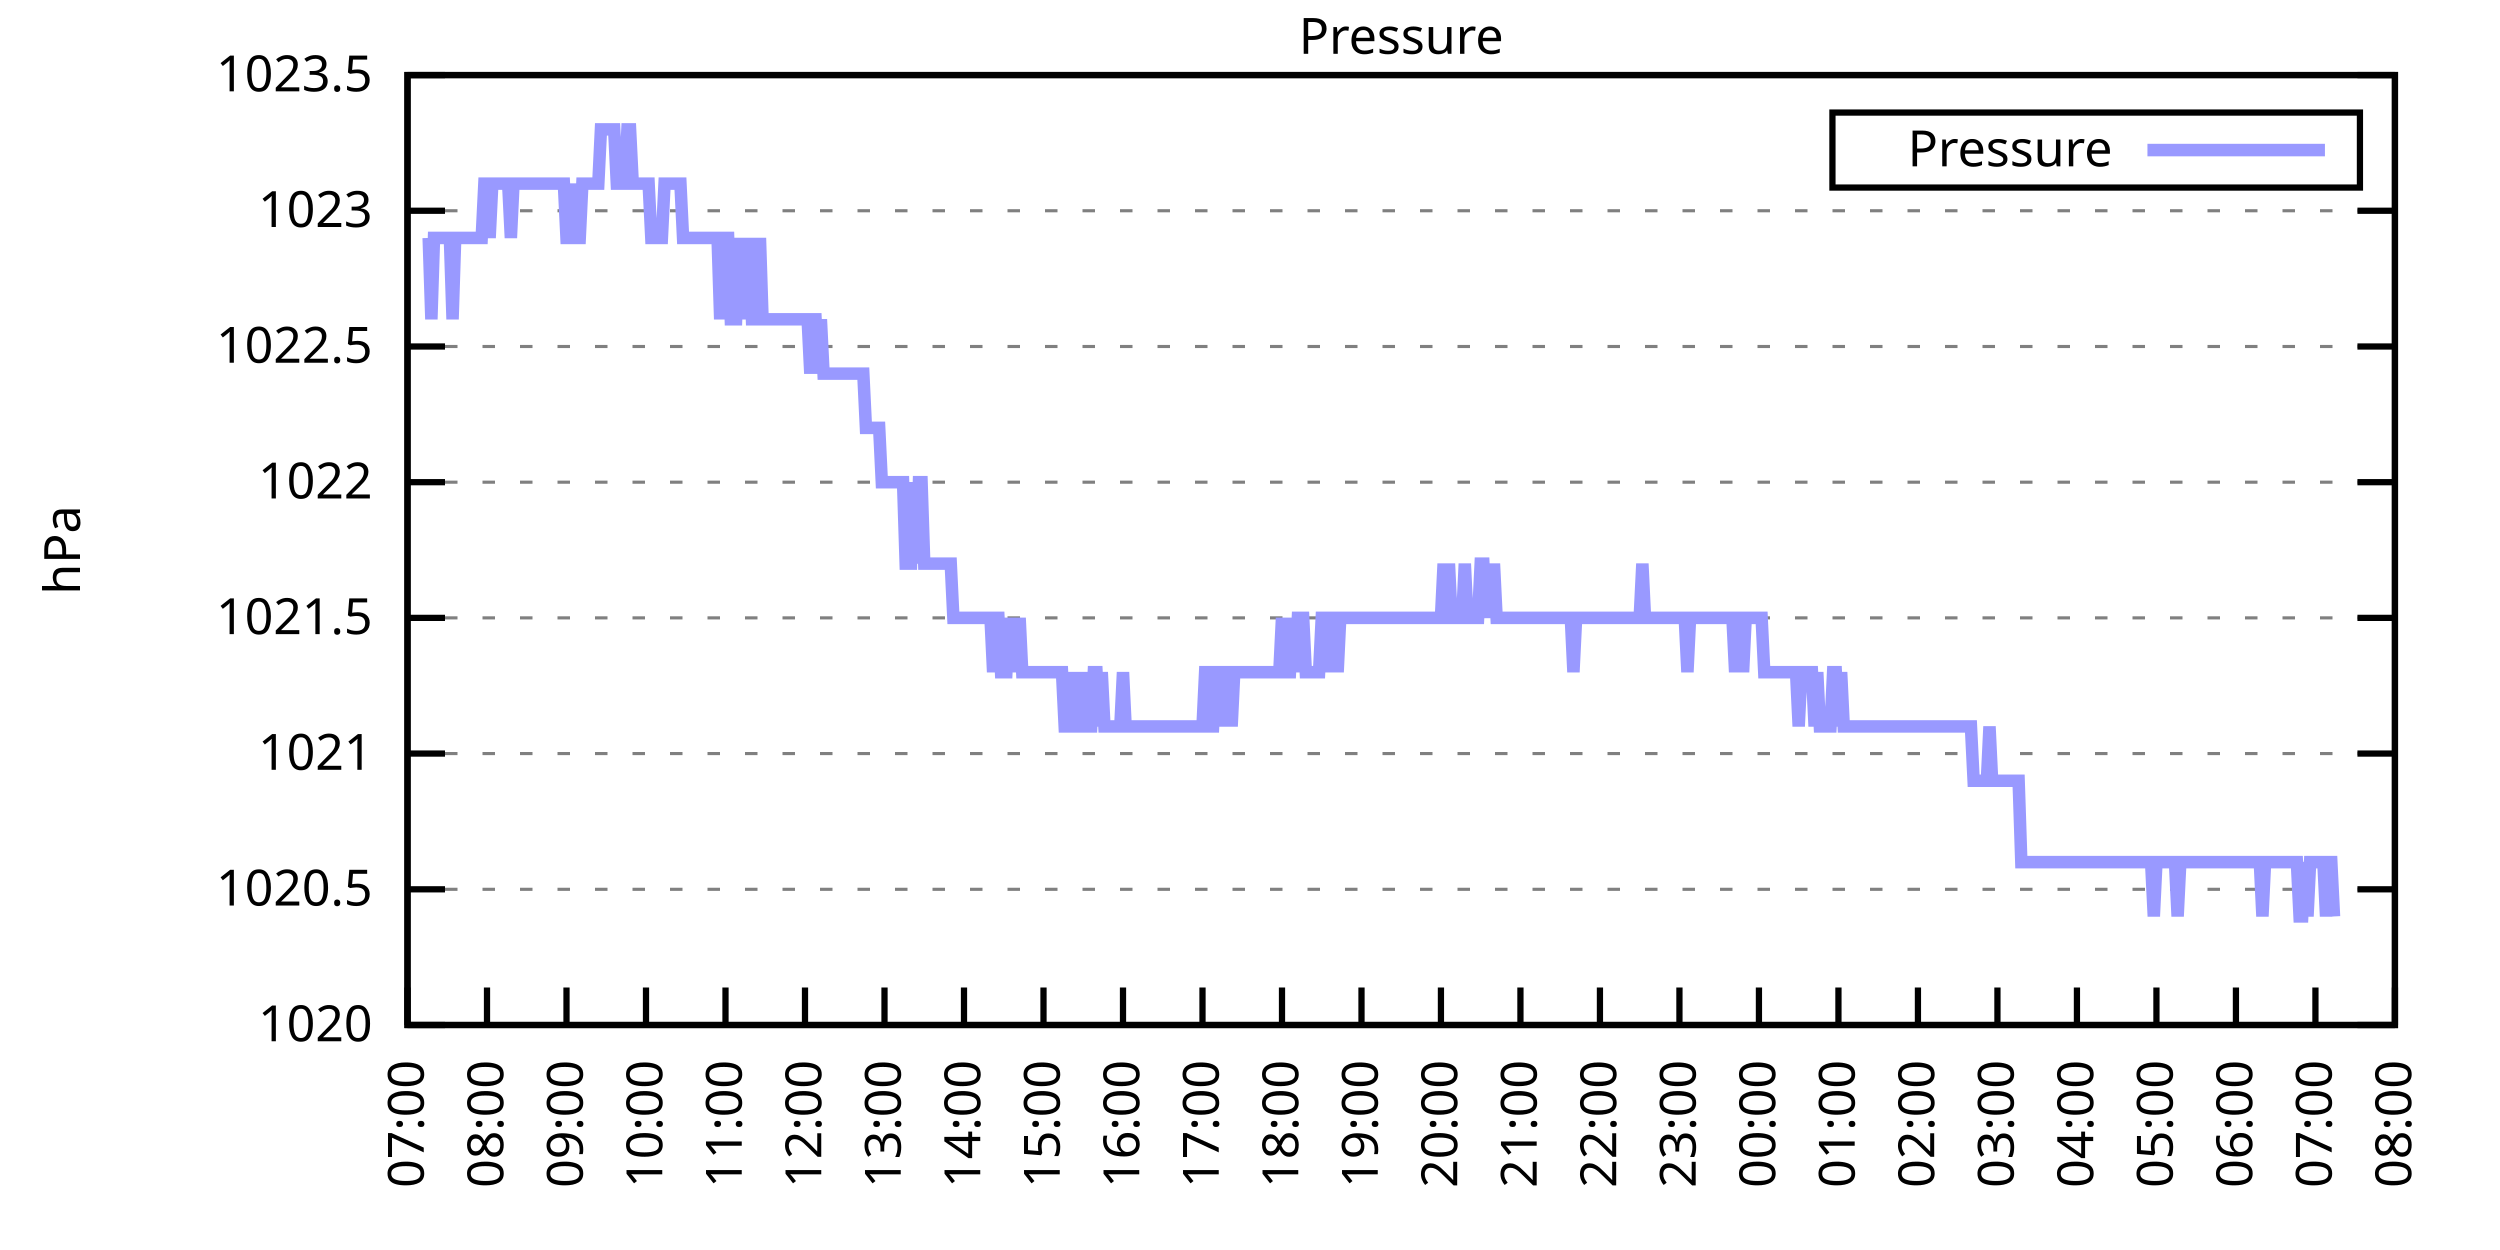
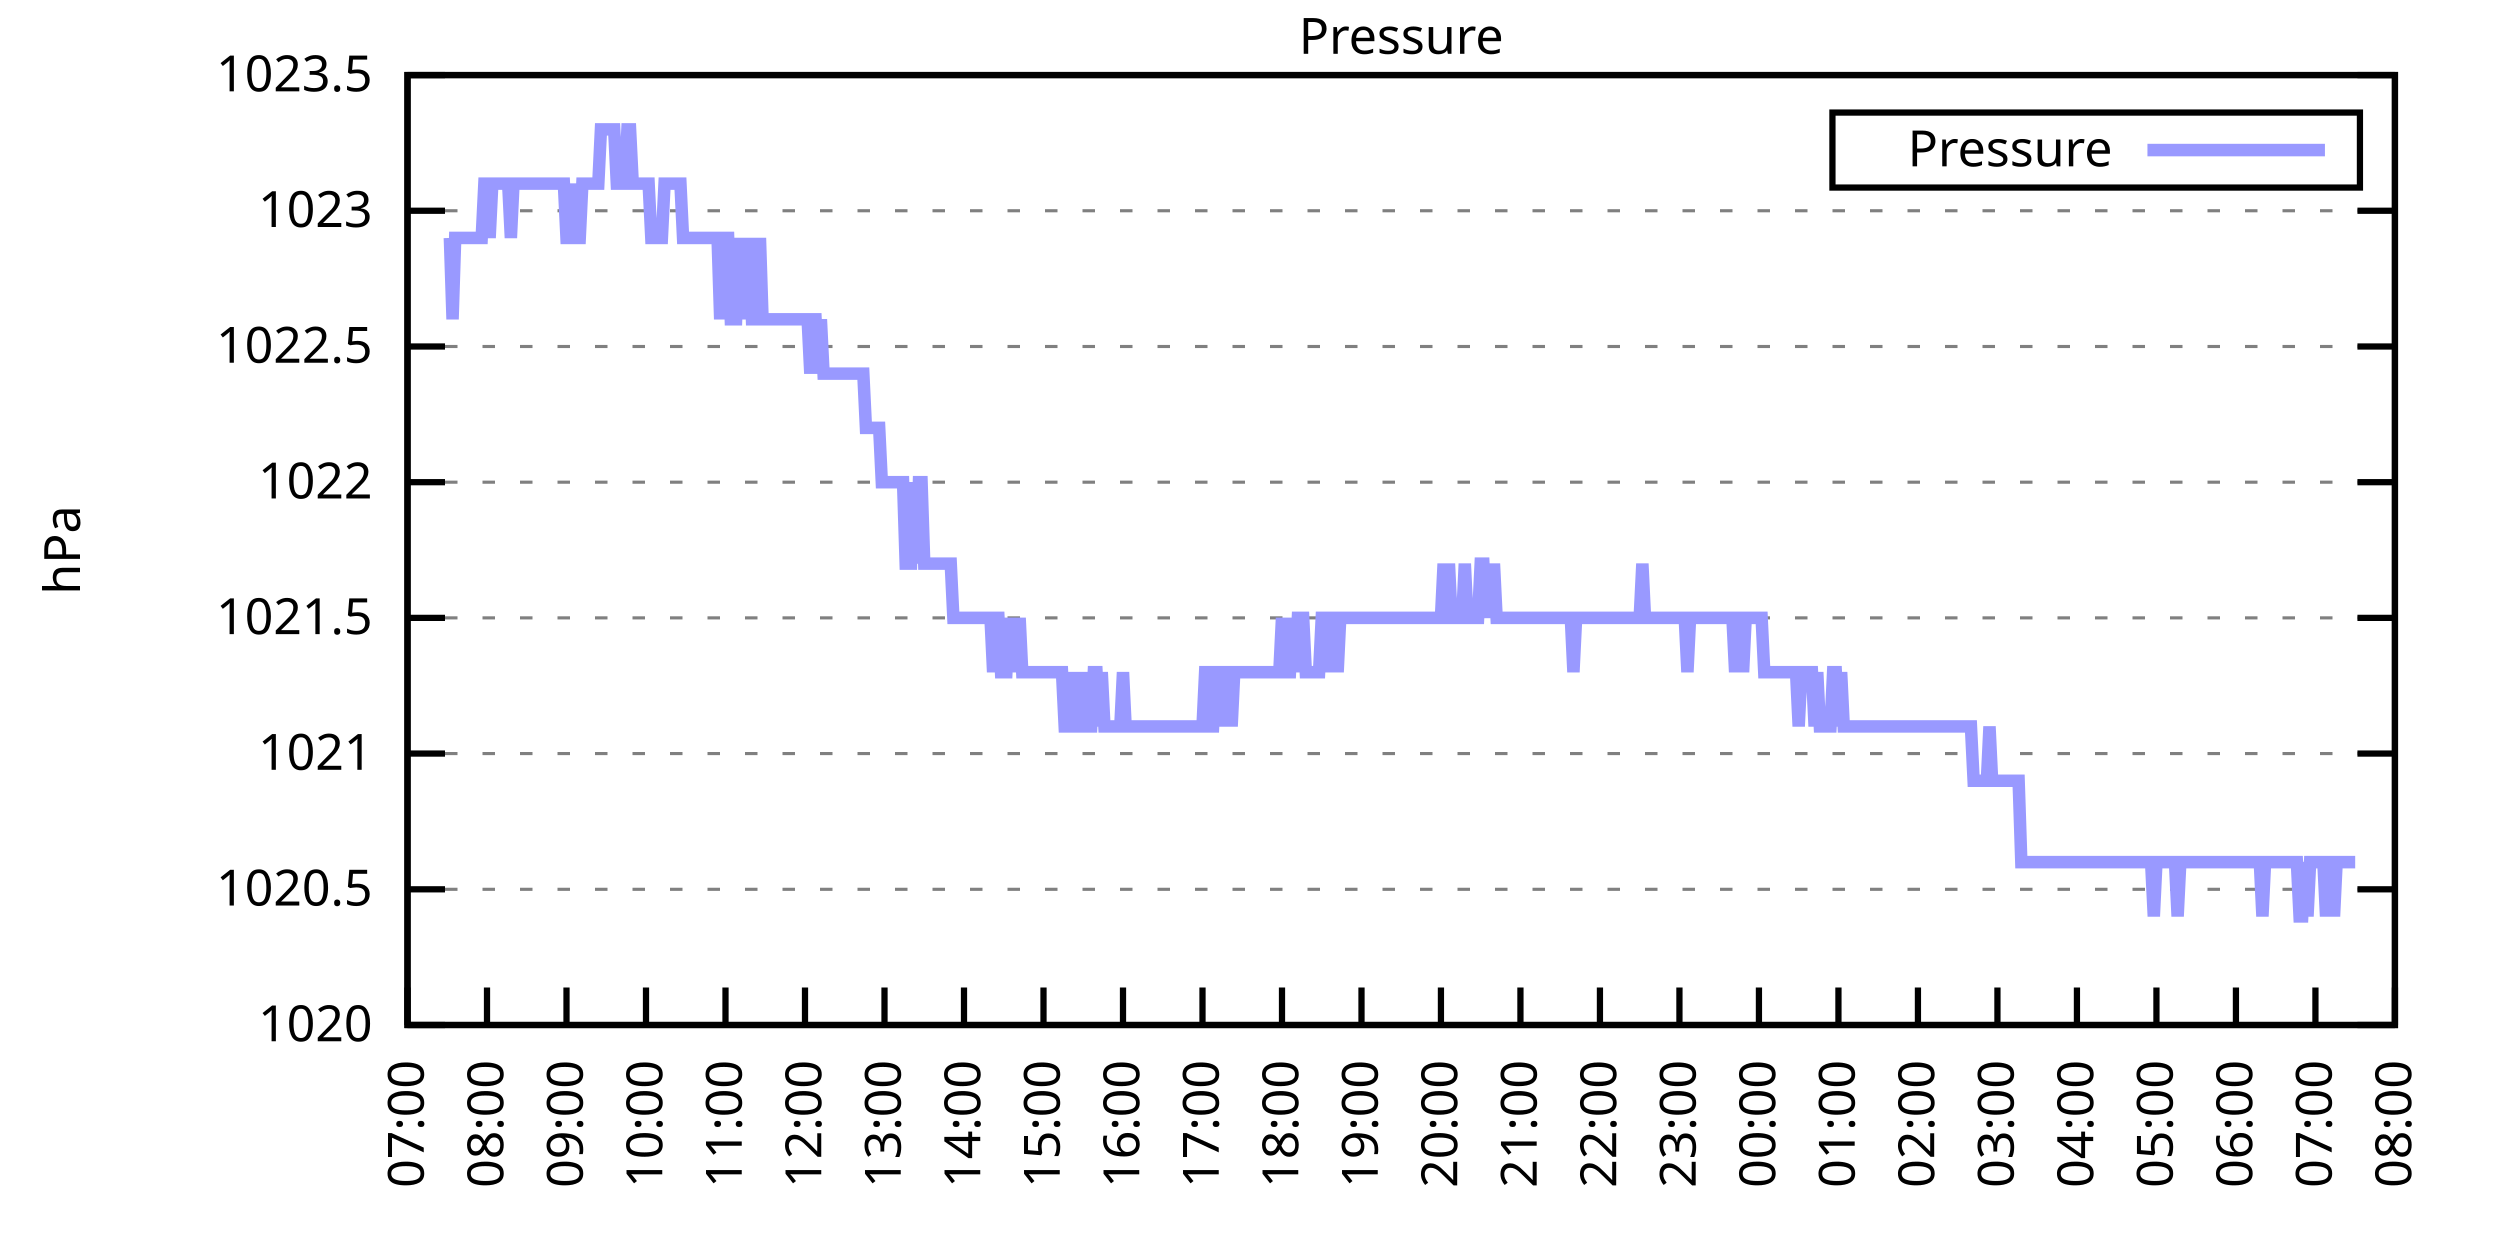
<svg xmlns="http://www.w3.org/2000/svg" xmlns:xlink="http://www.w3.org/1999/xlink" width="400" height="200" viewBox="0 0 400 200">
  <g id="gnuplot_canvas">
    <rect x="0" y="0" width="400" height="200" fill="none" />
    <defs>
      <circle id="gpDot" r="0.5" stroke-width="0.5" stroke="currentColor" />
      <path id="gpPt0" stroke-width="0.333" stroke="currentColor" d="M-1,0 h2 M0,-1 v2" />
      <path id="gpPt1" stroke-width="0.333" stroke="currentColor" d="M-1,-1 L1,1 M1,-1 L-1,1" />
      <path id="gpPt2" stroke-width="0.333" stroke="currentColor" d="M-1,0 L1,0 M0,-1 L0,1 M-1,-1 L1,1 M-1,1 L1,-1" />
      <rect id="gpPt3" stroke-width="0.333" stroke="currentColor" x="-1" y="-1" width="2" height="2" />
      <rect id="gpPt4" stroke-width="0.333" stroke="currentColor" fill="currentColor" x="-1" y="-1" width="2" height="2" />
      <circle id="gpPt5" stroke-width="0.333" stroke="currentColor" cx="0" cy="0" r="1" />
      <use xlink:href="#gpPt5" id="gpPt6" fill="currentColor" stroke="none" />
      <path id="gpPt7" stroke-width="0.333" stroke="currentColor" d="M0,-1.33 L-1.33,0.67 L1.33,0.67 z" />
      <use xlink:href="#gpPt7" id="gpPt8" fill="currentColor" stroke="none" />
      <use xlink:href="#gpPt7" id="gpPt9" stroke="currentColor" transform="rotate(180)" />
      <use xlink:href="#gpPt9" id="gpPt10" fill="currentColor" stroke="none" />
      <use xlink:href="#gpPt3" id="gpPt11" stroke="currentColor" transform="rotate(45)" />
      <use xlink:href="#gpPt11" id="gpPt12" fill="currentColor" stroke="none" />
      <path id="gpPt13" stroke-width="0.333" stroke="currentColor" d="M0,1.330 L1.265,0.411 L0.782,-1.067 L-0.782,-1.076 L-1.265,0.411 z" />
      <use xlink:href="#gpPt13" id="gpPt14" fill="currentColor" stroke="none" />
      <filter id="textbox" filterUnits="objectBoundingBox" x="0" y="0" height="1" width="1">
        <feFlood flood-color="white" flood-opacity="1" result="bgnd" />
        <feComposite in="SourceGraphic" in2="bgnd" operator="atop" />
      </filter>
      <filter id="greybox" filterUnits="objectBoundingBox" x="0" y="0" height="1" width="1">
        <feFlood flood-color="lightgrey" flood-opacity="1" result="grey" />
        <feComposite in="SourceGraphic" in2="grey" operator="atop" />
      </filter>
    </defs>
    <g fill="none" color="white" stroke="currentColor" stroke-width="1.00" stroke-linecap="butt" stroke-linejoin="miter">
</g>
    <g fill="none" color="black" stroke="currentColor" stroke-width="1.00" stroke-linecap="butt" stroke-linejoin="miter">
      <g stroke="none" shape-rendering="crispEdges">
        <polygon fill="rgb(255, 255, 255)" points="65.20,164.00 383.18,164.00 383.18,12.02 65.20,12.02 " />
      </g>
    </g>
    <g fill="none" color="black" stroke="currentColor" stroke-width="1.00" stroke-linecap="butt" stroke-linejoin="miter">
</g>
    <g fill="none" color="black" stroke="black" stroke-width="0.50" stroke-linecap="butt" stroke-linejoin="miter">
</g>
    <g fill="none" color="gray" stroke="currentColor" stroke-width="0.50" stroke-linecap="butt" stroke-linejoin="miter">
      <path stroke="gray" stroke-dasharray="2,4" class="gridline" d="M65.20,164.00 L383.19,164.00  " />
    </g>
    <g fill="none" color="gray" stroke="gray" stroke-width="1.00" stroke-linecap="butt" stroke-linejoin="miter">
</g>
    <g fill="none" color="black" stroke="currentColor" stroke-width="1.00" stroke-linecap="butt" stroke-linejoin="miter">
      <path stroke="black" d="M65.20,164.00 L71.20,164.00 M383.19,164.00 L377.19,164.00  " />
      <g transform="translate(59.60,166.60)" stroke="none" fill="black" font-family="Sans" font-size="8.00" text-anchor="end">
        <text>
          <tspan font-family="Sans"> 1020</tspan>
        </text>
      </g>
    </g>
    <g fill="none" color="black" stroke="currentColor" stroke-width="1.00" stroke-linecap="butt" stroke-linejoin="miter">
</g>
    <g fill="none" color="black" stroke="black" stroke-width="0.50" stroke-linecap="butt" stroke-linejoin="miter">
</g>
    <g fill="none" color="gray" stroke="currentColor" stroke-width="0.50" stroke-linecap="butt" stroke-linejoin="miter">
      <path stroke="gray" stroke-dasharray="2,4" class="gridline" d="M65.20,142.29 L383.19,142.29  " />
    </g>
    <g fill="none" color="gray" stroke="gray" stroke-width="1.00" stroke-linecap="butt" stroke-linejoin="miter">
</g>
    <g fill="none" color="black" stroke="currentColor" stroke-width="1.00" stroke-linecap="butt" stroke-linejoin="miter">
      <path stroke="black" d="M65.20,142.29 L71.20,142.29 M383.19,142.29 L377.19,142.29  " />
      <g transform="translate(59.60,144.89)" stroke="none" fill="black" font-family="Sans" font-size="8.00" text-anchor="end">
        <text>
          <tspan font-family="Sans"> 1020.5</tspan>
        </text>
      </g>
    </g>
    <g fill="none" color="black" stroke="currentColor" stroke-width="1.00" stroke-linecap="butt" stroke-linejoin="miter">
</g>
    <g fill="none" color="black" stroke="black" stroke-width="0.50" stroke-linecap="butt" stroke-linejoin="miter">
</g>
    <g fill="none" color="gray" stroke="currentColor" stroke-width="0.50" stroke-linecap="butt" stroke-linejoin="miter">
      <path stroke="gray" stroke-dasharray="2,4" class="gridline" d="M65.20,120.57 L383.19,120.57  " />
    </g>
    <g fill="none" color="gray" stroke="gray" stroke-width="1.00" stroke-linecap="butt" stroke-linejoin="miter">
</g>
    <g fill="none" color="black" stroke="currentColor" stroke-width="1.00" stroke-linecap="butt" stroke-linejoin="miter">
      <path stroke="black" d="M65.20,120.57 L71.20,120.57 M383.19,120.57 L377.19,120.57  " />
      <g transform="translate(59.60,123.17)" stroke="none" fill="black" font-family="Sans" font-size="8.00" text-anchor="end">
        <text>
          <tspan font-family="Sans"> 1021</tspan>
        </text>
      </g>
    </g>
    <g fill="none" color="black" stroke="currentColor" stroke-width="1.00" stroke-linecap="butt" stroke-linejoin="miter">
</g>
    <g fill="none" color="black" stroke="black" stroke-width="0.50" stroke-linecap="butt" stroke-linejoin="miter">
</g>
    <g fill="none" color="gray" stroke="currentColor" stroke-width="0.50" stroke-linecap="butt" stroke-linejoin="miter">
      <path stroke="gray" stroke-dasharray="2,4" class="gridline" d="M65.20,98.86 L383.19,98.86  " />
    </g>
    <g fill="none" color="gray" stroke="gray" stroke-width="1.00" stroke-linecap="butt" stroke-linejoin="miter">
</g>
    <g fill="none" color="black" stroke="currentColor" stroke-width="1.00" stroke-linecap="butt" stroke-linejoin="miter">
      <path stroke="black" d="M65.20,98.86 L71.20,98.86 M383.19,98.86 L377.19,98.86  " />
      <g transform="translate(59.60,101.46)" stroke="none" fill="black" font-family="Sans" font-size="8.00" text-anchor="end">
        <text>
          <tspan font-family="Sans"> 1021.5</tspan>
        </text>
      </g>
    </g>
    <g fill="none" color="black" stroke="currentColor" stroke-width="1.00" stroke-linecap="butt" stroke-linejoin="miter">
</g>
    <g fill="none" color="black" stroke="black" stroke-width="0.50" stroke-linecap="butt" stroke-linejoin="miter">
</g>
    <g fill="none" color="gray" stroke="currentColor" stroke-width="0.50" stroke-linecap="butt" stroke-linejoin="miter">
      <path stroke="gray" stroke-dasharray="2,4" class="gridline" d="M65.20,77.15 L383.19,77.15  " />
    </g>
    <g fill="none" color="gray" stroke="gray" stroke-width="1.00" stroke-linecap="butt" stroke-linejoin="miter">
</g>
    <g fill="none" color="black" stroke="currentColor" stroke-width="1.00" stroke-linecap="butt" stroke-linejoin="miter">
      <path stroke="black" d="M65.20,77.15 L71.20,77.15 M383.19,77.15 L377.19,77.15  " />
      <g transform="translate(59.60,79.75)" stroke="none" fill="black" font-family="Sans" font-size="8.00" text-anchor="end">
        <text>
          <tspan font-family="Sans"> 1022</tspan>
        </text>
      </g>
    </g>
    <g fill="none" color="black" stroke="currentColor" stroke-width="1.00" stroke-linecap="butt" stroke-linejoin="miter">
</g>
    <g fill="none" color="black" stroke="black" stroke-width="0.50" stroke-linecap="butt" stroke-linejoin="miter">
</g>
    <g fill="none" color="gray" stroke="currentColor" stroke-width="0.50" stroke-linecap="butt" stroke-linejoin="miter">
      <path stroke="gray" stroke-dasharray="2,4" class="gridline" d="M65.20,55.44 L383.19,55.44  " />
    </g>
    <g fill="none" color="gray" stroke="gray" stroke-width="1.00" stroke-linecap="butt" stroke-linejoin="miter">
</g>
    <g fill="none" color="black" stroke="currentColor" stroke-width="1.00" stroke-linecap="butt" stroke-linejoin="miter">
      <path stroke="black" d="M65.20,55.44 L71.20,55.44 M383.19,55.44 L377.19,55.44  " />
      <g transform="translate(59.60,58.04)" stroke="none" fill="black" font-family="Sans" font-size="8.00" text-anchor="end">
        <text>
          <tspan font-family="Sans"> 1022.5</tspan>
        </text>
      </g>
    </g>
    <g fill="none" color="black" stroke="currentColor" stroke-width="1.00" stroke-linecap="butt" stroke-linejoin="miter">
</g>
    <g fill="none" color="black" stroke="black" stroke-width="0.50" stroke-linecap="butt" stroke-linejoin="miter">
</g>
    <g fill="none" color="gray" stroke="currentColor" stroke-width="0.50" stroke-linecap="butt" stroke-linejoin="miter">
      <path stroke="gray" stroke-dasharray="2,4" class="gridline" d="M65.20,33.72 L383.19,33.72  " />
    </g>
    <g fill="none" color="gray" stroke="gray" stroke-width="1.00" stroke-linecap="butt" stroke-linejoin="miter">
</g>
    <g fill="none" color="black" stroke="currentColor" stroke-width="1.00" stroke-linecap="butt" stroke-linejoin="miter">
      <path stroke="black" d="M65.20,33.72 L71.20,33.72 M383.19,33.72 L377.19,33.72  " />
      <g transform="translate(59.60,36.32)" stroke="none" fill="black" font-family="Sans" font-size="8.00" text-anchor="end">
        <text>
          <tspan font-family="Sans"> 1023</tspan>
        </text>
      </g>
    </g>
    <g fill="none" color="black" stroke="currentColor" stroke-width="1.00" stroke-linecap="butt" stroke-linejoin="miter">
</g>
    <g fill="none" color="black" stroke="black" stroke-width="0.50" stroke-linecap="butt" stroke-linejoin="miter">
</g>
    <g fill="none" color="gray" stroke="currentColor" stroke-width="0.50" stroke-linecap="butt" stroke-linejoin="miter">
      <path stroke="gray" stroke-dasharray="2,4" class="gridline" d="M65.20,12.01 L383.19,12.01  " />
    </g>
    <g fill="none" color="gray" stroke="gray" stroke-width="1.00" stroke-linecap="butt" stroke-linejoin="miter">
</g>
    <g fill="none" color="black" stroke="currentColor" stroke-width="1.00" stroke-linecap="butt" stroke-linejoin="miter">
      <path stroke="black" d="M65.20,12.01 L71.20,12.01 M383.19,12.01 L377.19,12.01  " />
      <g transform="translate(59.60,14.61)" stroke="none" fill="black" font-family="Sans" font-size="8.00" text-anchor="end">
        <text>
          <tspan font-family="Sans"> 1023.5</tspan>
        </text>
      </g>
    </g>
    <g fill="none" color="black" stroke="currentColor" stroke-width="1.00" stroke-linecap="butt" stroke-linejoin="miter">
      <path stroke="black" d="M65.20,164.00 L65.20,158.00  " />
      <g transform="translate(67.80,169.60) rotate(270.00)" stroke="none" fill="black" font-family="Sans" font-size="8.00" text-anchor="end">
        <text>
          <tspan font-family="Sans">07:00</tspan>
        </text>
      </g>
    </g>
    <g fill="none" color="black" stroke="currentColor" stroke-width="1.00" stroke-linecap="butt" stroke-linejoin="miter">
      <path stroke="black" d="M77.92,164.00 L77.92,158.00  " />
      <g transform="translate(80.52,169.60) rotate(270.00)" stroke="none" fill="black" font-family="Sans" font-size="8.00" text-anchor="end">
        <text>
          <tspan font-family="Sans">08:00</tspan>
        </text>
      </g>
    </g>
    <g fill="none" color="black" stroke="currentColor" stroke-width="1.00" stroke-linecap="butt" stroke-linejoin="miter">
      <path stroke="black" d="M90.64,164.00 L90.64,158.00  " />
      <g transform="translate(93.24,169.60) rotate(270.00)" stroke="none" fill="black" font-family="Sans" font-size="8.00" text-anchor="end">
        <text>
          <tspan font-family="Sans">09:00</tspan>
        </text>
      </g>
    </g>
    <g fill="none" color="black" stroke="currentColor" stroke-width="1.00" stroke-linecap="butt" stroke-linejoin="miter">
      <path stroke="black" d="M103.36,164.00 L103.36,158.00  " />
      <g transform="translate(105.96,169.60) rotate(270.00)" stroke="none" fill="black" font-family="Sans" font-size="8.00" text-anchor="end">
        <text>
          <tspan font-family="Sans">10:00</tspan>
        </text>
      </g>
    </g>
    <g fill="none" color="black" stroke="currentColor" stroke-width="1.00" stroke-linecap="butt" stroke-linejoin="miter">
      <path stroke="black" d="M116.08,164.00 L116.08,158.00  " />
      <g transform="translate(118.68,169.60) rotate(270.00)" stroke="none" fill="black" font-family="Sans" font-size="8.00" text-anchor="end">
        <text>
          <tspan font-family="Sans">11:00</tspan>
        </text>
      </g>
    </g>
    <g fill="none" color="black" stroke="currentColor" stroke-width="1.00" stroke-linecap="butt" stroke-linejoin="miter">
      <path stroke="black" d="M128.80,164.00 L128.80,158.00  " />
      <g transform="translate(131.40,169.60) rotate(270.00)" stroke="none" fill="black" font-family="Sans" font-size="8.00" text-anchor="end">
        <text>
          <tspan font-family="Sans">12:00</tspan>
        </text>
      </g>
    </g>
    <g fill="none" color="black" stroke="currentColor" stroke-width="1.00" stroke-linecap="butt" stroke-linejoin="miter">
      <path stroke="black" d="M141.52,164.00 L141.52,158.00  " />
      <g transform="translate(144.12,169.60) rotate(270.00)" stroke="none" fill="black" font-family="Sans" font-size="8.00" text-anchor="end">
        <text>
          <tspan font-family="Sans">13:00</tspan>
        </text>
      </g>
    </g>
    <g fill="none" color="black" stroke="currentColor" stroke-width="1.00" stroke-linecap="butt" stroke-linejoin="miter">
      <path stroke="black" d="M154.24,164.00 L154.24,158.00  " />
      <g transform="translate(156.84,169.60) rotate(270.00)" stroke="none" fill="black" font-family="Sans" font-size="8.00" text-anchor="end">
        <text>
          <tspan font-family="Sans">14:00</tspan>
        </text>
      </g>
    </g>
    <g fill="none" color="black" stroke="currentColor" stroke-width="1.00" stroke-linecap="butt" stroke-linejoin="miter">
      <path stroke="black" d="M166.96,164.00 L166.96,158.00  " />
      <g transform="translate(169.56,169.60) rotate(270.00)" stroke="none" fill="black" font-family="Sans" font-size="8.00" text-anchor="end">
        <text>
          <tspan font-family="Sans">15:00</tspan>
        </text>
      </g>
    </g>
    <g fill="none" color="black" stroke="currentColor" stroke-width="1.00" stroke-linecap="butt" stroke-linejoin="miter">
      <path stroke="black" d="M179.68,164.00 L179.68,158.00  " />
      <g transform="translate(182.28,169.60) rotate(270.00)" stroke="none" fill="black" font-family="Sans" font-size="8.00" text-anchor="end">
        <text>
          <tspan font-family="Sans">16:00</tspan>
        </text>
      </g>
    </g>
    <g fill="none" color="black" stroke="currentColor" stroke-width="1.00" stroke-linecap="butt" stroke-linejoin="miter">
      <path stroke="black" d="M192.40,164.00 L192.40,158.00  " />
      <g transform="translate(195.00,169.60) rotate(270.00)" stroke="none" fill="black" font-family="Sans" font-size="8.00" text-anchor="end">
        <text>
          <tspan font-family="Sans">17:00</tspan>
        </text>
      </g>
    </g>
    <g fill="none" color="black" stroke="currentColor" stroke-width="1.00" stroke-linecap="butt" stroke-linejoin="miter">
      <path stroke="black" d="M205.12,164.00 L205.12,158.00  " />
      <g transform="translate(207.72,169.60) rotate(270.00)" stroke="none" fill="black" font-family="Sans" font-size="8.00" text-anchor="end">
        <text>
          <tspan font-family="Sans">18:00</tspan>
        </text>
      </g>
    </g>
    <g fill="none" color="black" stroke="currentColor" stroke-width="1.00" stroke-linecap="butt" stroke-linejoin="miter">
      <path stroke="black" d="M217.84,164.00 L217.84,158.00  " />
      <g transform="translate(220.44,169.60) rotate(270.00)" stroke="none" fill="black" font-family="Sans" font-size="8.00" text-anchor="end">
        <text>
          <tspan font-family="Sans">19:00</tspan>
        </text>
      </g>
    </g>
    <g fill="none" color="black" stroke="currentColor" stroke-width="1.00" stroke-linecap="butt" stroke-linejoin="miter">
      <path stroke="black" d="M230.55,164.00 L230.55,158.00  " />
      <g transform="translate(233.15,169.60) rotate(270.00)" stroke="none" fill="black" font-family="Sans" font-size="8.00" text-anchor="end">
        <text>
          <tspan font-family="Sans">20:00</tspan>
        </text>
      </g>
    </g>
    <g fill="none" color="black" stroke="currentColor" stroke-width="1.00" stroke-linecap="butt" stroke-linejoin="miter">
      <path stroke="black" d="M243.27,164.00 L243.27,158.00  " />
      <g transform="translate(245.87,169.60) rotate(270.00)" stroke="none" fill="black" font-family="Sans" font-size="8.00" text-anchor="end">
        <text>
          <tspan font-family="Sans">21:00</tspan>
        </text>
      </g>
    </g>
    <g fill="none" color="black" stroke="currentColor" stroke-width="1.00" stroke-linecap="butt" stroke-linejoin="miter">
      <path stroke="black" d="M255.99,164.00 L255.99,158.00  " />
      <g transform="translate(258.59,169.60) rotate(270.00)" stroke="none" fill="black" font-family="Sans" font-size="8.00" text-anchor="end">
        <text>
          <tspan font-family="Sans">22:00</tspan>
        </text>
      </g>
    </g>
    <g fill="none" color="black" stroke="currentColor" stroke-width="1.00" stroke-linecap="butt" stroke-linejoin="miter">
      <path stroke="black" d="M268.71,164.00 L268.71,158.00  " />
      <g transform="translate(271.31,169.60) rotate(270.00)" stroke="none" fill="black" font-family="Sans" font-size="8.00" text-anchor="end">
        <text>
          <tspan font-family="Sans">23:00</tspan>
        </text>
      </g>
    </g>
    <g fill="none" color="black" stroke="currentColor" stroke-width="1.00" stroke-linecap="butt" stroke-linejoin="miter">
      <path stroke="black" d="M281.43,164.00 L281.43,158.00  " />
      <g transform="translate(284.03,169.60) rotate(270.00)" stroke="none" fill="black" font-family="Sans" font-size="8.00" text-anchor="end">
        <text>
          <tspan font-family="Sans">00:00</tspan>
        </text>
      </g>
    </g>
    <g fill="none" color="black" stroke="currentColor" stroke-width="1.00" stroke-linecap="butt" stroke-linejoin="miter">
      <path stroke="black" d="M294.15,164.00 L294.15,158.00  " />
      <g transform="translate(296.75,169.60) rotate(270.00)" stroke="none" fill="black" font-family="Sans" font-size="8.00" text-anchor="end">
        <text>
          <tspan font-family="Sans">01:00</tspan>
        </text>
      </g>
    </g>
    <g fill="none" color="black" stroke="currentColor" stroke-width="1.00" stroke-linecap="butt" stroke-linejoin="miter">
      <path stroke="black" d="M306.87,164.00 L306.87,158.00  " />
      <g transform="translate(309.47,169.60) rotate(270.00)" stroke="none" fill="black" font-family="Sans" font-size="8.00" text-anchor="end">
        <text>
          <tspan font-family="Sans">02:00</tspan>
        </text>
      </g>
    </g>
    <g fill="none" color="black" stroke="currentColor" stroke-width="1.00" stroke-linecap="butt" stroke-linejoin="miter">
      <path stroke="black" d="M319.59,164.00 L319.59,158.00  " />
      <g transform="translate(322.19,169.60) rotate(270.00)" stroke="none" fill="black" font-family="Sans" font-size="8.00" text-anchor="end">
        <text>
          <tspan font-family="Sans">03:00</tspan>
        </text>
      </g>
    </g>
    <g fill="none" color="black" stroke="currentColor" stroke-width="1.00" stroke-linecap="butt" stroke-linejoin="miter">
      <path stroke="black" d="M332.31,164.00 L332.31,158.00  " />
      <g transform="translate(334.91,169.60) rotate(270.00)" stroke="none" fill="black" font-family="Sans" font-size="8.00" text-anchor="end">
        <text>
          <tspan font-family="Sans">04:00</tspan>
        </text>
      </g>
    </g>
    <g fill="none" color="black" stroke="currentColor" stroke-width="1.00" stroke-linecap="butt" stroke-linejoin="miter">
      <path stroke="black" d="M345.03,164.00 L345.03,158.00  " />
      <g transform="translate(347.63,169.60) rotate(270.00)" stroke="none" fill="black" font-family="Sans" font-size="8.00" text-anchor="end">
        <text>
          <tspan font-family="Sans">05:00</tspan>
        </text>
      </g>
    </g>
    <g fill="none" color="black" stroke="currentColor" stroke-width="1.00" stroke-linecap="butt" stroke-linejoin="miter">
      <path stroke="black" d="M357.75,164.00 L357.75,158.00  " />
      <g transform="translate(360.35,169.60) rotate(270.00)" stroke="none" fill="black" font-family="Sans" font-size="8.00" text-anchor="end">
        <text>
          <tspan font-family="Sans">06:00</tspan>
        </text>
      </g>
    </g>
    <g fill="none" color="black" stroke="currentColor" stroke-width="1.00" stroke-linecap="butt" stroke-linejoin="miter">
      <path stroke="black" d="M370.47,164.00 L370.47,158.00  " />
      <g transform="translate(373.07,169.60) rotate(270.00)" stroke="none" fill="black" font-family="Sans" font-size="8.00" text-anchor="end">
        <text>
          <tspan font-family="Sans">07:00</tspan>
        </text>
      </g>
    </g>
    <g fill="none" color="black" stroke="currentColor" stroke-width="1.00" stroke-linecap="butt" stroke-linejoin="miter">
      <path stroke="black" d="M383.19,164.00 L383.19,158.00  " />
      <g transform="translate(385.79,169.60) rotate(270.00)" stroke="none" fill="black" font-family="Sans" font-size="8.00" text-anchor="end">
        <text>
          <tspan font-family="Sans">08:00</tspan>
        </text>
      </g>
    </g>
    <g fill="none" color="black" stroke="currentColor" stroke-width="1.00" stroke-linecap="butt" stroke-linejoin="miter">
</g>
    <g fill="none" color="black" stroke="currentColor" stroke-width="1.00" stroke-linecap="butt" stroke-linejoin="miter">
      <path stroke="black" d="M65.20,12.01 L65.20,164.00 L383.19,164.00 L383.19,12.01 L65.20,12.01 Z  " />
    </g>
    <g fill="none" color="black" stroke="currentColor" stroke-width="1.00" stroke-linecap="butt" stroke-linejoin="miter">
</g>
    <g fill="none" color="black" stroke="currentColor" stroke-width="1.00" stroke-linecap="butt" stroke-linejoin="miter">
      <path stroke="black" d="M293.19,30.01 L293.19,18.01 L377.59,18.01 L377.59,30.01 L293.19,30.01 Z  " />
    </g>
    <g id="Pressure_plot_1">
      <g fill="none" color="white" stroke="black" stroke-width="2.00" stroke-linecap="butt" stroke-linejoin="miter">
</g>
      <g fill="none" color="black" stroke="currentColor" stroke-width="2.00" stroke-linecap="butt" stroke-linejoin="miter">
        <g transform="translate(337.99,26.61)" stroke="none" fill="black" font-family="Sans" font-size="8.00" text-anchor="end">
          <text>
            <tspan font-family="Sans">Pressure</tspan>
          </text>
        </g>
      </g>
      <g fill="none" color="black" stroke="currentColor" stroke-width="2.00" stroke-linecap="butt" stroke-linejoin="miter">
-         <path stroke="rgb(153, 153, 255)" d="M343.59,24.01 L371.99,24.01 M68.59,38.07 L69.02,51.09 L69.44,38.07 L69.86,38.07 L70.29,38.07 L70.71,38.07   L71.14,38.07 L71.56,38.07 L71.98,38.07 L72.41,51.09 L72.83,38.07 L73.26,38.07 L73.68,38.07 L74.10,38.07   L74.53,38.07 L74.95,38.07 L75.38,38.07 L75.80,38.07 L76.22,38.07 L76.65,38.07 L77.07,38.07 L77.50,29.38   L77.92,29.38 L78.34,38.07 L78.77,29.38 L79.19,29.38 L79.62,29.38 L80.04,29.38 L80.46,29.38 L80.89,29.38   L81.31,29.38 L81.74,38.07 L82.16,29.38 L82.58,29.38 L83.01,29.38 L83.43,29.38 L83.86,29.38 L84.28,29.38   L84.70,29.38 L85.13,29.38 L85.55,29.38 L85.98,29.38 L86.40,29.38 L86.82,29.38 L87.25,29.38 L87.67,29.38   L88.10,29.38 L88.52,29.38 L88.94,29.38 L89.37,29.38 L89.79,29.38 L90.22,29.38 L90.64,38.07 L91.06,38.07   L91.49,29.38 L91.91,38.07 L92.34,38.07 L92.76,38.07 L93.18,29.38 L93.61,29.38 L94.03,29.38 L94.46,29.38   L94.88,29.38 L95.30,29.38 L95.73,29.38 L96.15,20.70 L96.58,20.70 L97.00,20.70 L97.42,20.70 L97.85,20.70   L98.27,20.70 L98.69,29.38 L99.12,29.38 L99.54,29.38 L99.97,29.38 L100.39,20.70 L100.81,20.70 L101.24,29.38   L101.66,29.38 L102.09,29.38 L102.51,29.38 L102.93,29.38 L103.36,29.38 L103.78,29.38 L104.21,38.07 L104.63,38.07   L105.05,38.07 L105.48,38.07 L105.90,38.07 L106.33,29.38 L106.75,29.38 L107.17,29.38 L107.60,29.38 L108.02,29.38   L108.45,29.38 L108.87,29.38 L109.29,38.07 L109.72,38.07 L110.14,38.07 L110.57,38.07 L110.99,38.07 L111.41,38.07   L111.84,38.07 L112.26,38.07 L112.69,38.07 L113.11,38.07 L113.53,38.07 L113.96,38.07 L114.38,38.07 L114.81,38.07   L115.23,51.09 L115.65,38.07 L116.08,38.07 L116.50,38.07 L116.93,51.09 L117.35,51.09 L117.77,51.09 L118.20,38.07   L118.62,51.09 L119.05,38.07 L119.47,51.09 L119.89,38.07 L120.32,51.09 L120.74,51.09 L121.17,51.09 L121.59,38.07   L122.01,51.09 L122.44,51.09 L122.86,51.09 L123.29,51.09 L123.71,51.09 L124.13,51.09 L124.56,51.09 L124.98,51.09   L125.41,51.09 L125.83,51.09 L126.25,51.09 L126.68,51.09 L127.10,51.09 L127.53,51.09 L127.95,51.09 L128.37,51.09   L128.80,51.09 L129.22,51.09 L129.65,59.78 L130.07,51.09 L130.49,51.09 L130.92,59.78 L131.34,51.09 L131.77,59.78   L132.19,59.78 L132.61,59.78 L133.04,59.78 L133.46,59.78 L133.89,59.78 L134.31,59.78 L134.73,59.78 L135.16,59.78   L135.58,59.78 L136.01,59.78 L136.43,59.78 L136.85,59.78 L137.28,59.78 L137.70,59.78 L138.13,59.78 L138.55,68.46   L138.97,68.46 L139.40,68.46 L139.82,68.46 L140.25,68.46 L140.67,68.46 L141.09,77.15 L141.52,77.15 L141.94,77.15   L142.37,77.15 L142.79,77.15 L143.21,77.15 L143.64,77.15 L144.06,77.15 L144.49,77.15 L144.91,90.18 L145.33,90.18   L145.76,90.18 L146.18,77.15 L146.61,90.18 L147.03,77.15 L147.45,77.15 L147.88,90.18 L148.30,90.18 L148.73,90.18   L149.15,90.18 L149.57,90.18 L150.00,90.18 L150.42,90.18 L150.85,90.18 L151.27,90.18 L151.69,90.18 L152.12,90.18   L152.54,98.86 L152.97,98.86 L153.39,98.86 L153.81,98.86 L154.24,98.86 L154.66,98.86 L155.09,98.86 L155.51,98.86   L155.93,98.86 L156.36,98.86 L156.78,98.86 L157.21,98.86 L157.63,98.86 L158.05,98.86 L158.48,98.86 L158.90,107.55   L159.33,98.86 L159.75,98.86 L160.17,107.55 L160.60,107.55 L161.02,107.55 L161.44,98.86 L161.87,107.55 L162.29,98.86   L162.72,107.55 L163.14,98.86 L163.56,107.55 L163.99,107.55 L164.41,107.55 L164.84,107.55 L165.26,107.55 L165.68,107.55   L166.11,107.55 L166.53,107.55 L166.96,107.55 L167.38,107.55 L167.80,107.55 L168.23,107.55 L168.65,107.55 L169.08,107.55   L169.50,107.55 L169.92,107.55 L170.35,116.23 L170.77,116.23 L171.20,116.23 L171.62,107.55 L172.04,116.23 L172.47,107.55   L172.89,116.23 L173.32,116.23 L173.74,107.55 L174.16,116.23 L174.59,116.23 L175.01,107.55 L175.44,107.55 L175.86,116.23   L176.28,107.55 L176.71,116.23 L177.13,116.23 L177.56,116.23 L177.98,116.23 L178.40,116.23 L178.83,116.23 L179.25,116.23   L179.68,107.55 L180.10,116.23 L180.52,116.23 L180.95,116.23 L181.37,116.23 L181.80,116.23 L182.22,116.23 L182.64,116.23   L183.07,116.23 L183.49,116.23 L183.92,116.23 L184.34,116.23 L184.76,116.23 L185.19,116.23 L185.61,116.23 L186.04,116.23   L186.46,116.23 L186.88,116.23 L187.31,116.23 L187.73,116.23 L188.16,116.23 L188.58,116.23 L189.00,116.23 L189.43,116.23   L189.85,116.23 L190.28,116.23 L190.70,116.23 L191.12,116.23 L191.55,116.23 L191.97,116.23 L192.40,116.23 L192.82,107.55   L193.24,107.55 L193.67,116.23 L194.09,116.23 L194.52,107.55 L194.94,107.55 L195.36,116.23 L195.79,107.55 L196.21,107.55   L196.64,107.55 L197.06,116.23 L197.48,107.55 L197.91,107.55 L198.33,107.55 L198.76,107.55 L199.18,107.55 L199.60,107.55   L200.03,107.55 L200.45,107.55 L200.88,107.55 L201.30,107.55 L201.72,107.55 L202.15,107.55 L202.57,107.55 L203.00,107.55   L203.42,107.55 L203.84,107.55 L204.27,107.55 L204.69,107.55 L205.12,98.86 L205.54,107.55 L205.96,107.55 L206.39,107.55   L206.81,98.86 L207.24,107.55 L207.66,98.86 L208.08,98.86 L208.51,98.86 L208.93,107.55 L209.36,107.55 L209.78,107.55   L210.20,107.55 L210.63,107.55 L211.05,107.55 L211.48,98.86 L211.90,98.86 L212.32,107.55 L212.75,98.86 L213.17,98.86   L213.60,98.86 L214.02,107.55 L214.44,98.86 L214.87,98.86 L215.29,98.86 L215.72,98.86 L216.14,98.86 L216.56,98.86   L216.99,98.86 L217.41,98.86 L217.84,98.86 L218.26,98.86 L218.68,98.86 L219.11,98.86 L219.53,98.86 L219.96,98.86   L220.38,98.86 L220.80,98.86 L221.23,98.86 L221.65,98.86 L222.08,98.86 L222.50,98.86 L222.92,98.86 L223.35,98.86   L223.77,98.86 L224.20,98.86 L224.62,98.86 L225.04,98.86 L225.47,98.86 L225.89,98.86 L226.31,98.86 L226.74,98.86   L227.16,98.86 L227.59,98.86 L228.01,98.86 L228.43,98.86 L228.86,98.86 L229.28,98.86 L229.71,98.86 L230.13,98.86   L230.55,98.86 L230.98,90.18 L231.40,98.86 L231.83,90.18 L232.25,98.86 L232.67,98.86 L233.10,98.86 L233.52,98.86   L233.95,98.86 L234.37,90.18 L234.79,98.86 L235.22,98.86 L235.64,98.86 L236.07,98.86 L236.49,98.86 L236.91,90.18   L237.34,90.18 L237.76,98.86 L238.19,90.18 L238.61,98.86 L239.03,90.18 L239.46,98.86 L239.88,98.86 L240.31,98.86   L240.73,98.86 L241.15,98.86 L241.58,98.86 L242.00,98.86 L242.43,98.86 L242.85,98.86 L243.27,98.86 L243.70,98.86   L244.12,98.86 L244.55,98.86 L244.97,98.86 L245.39,98.86 L245.82,98.86 L246.24,98.86 L246.67,98.86 L247.09,98.86   L247.51,98.86 L247.94,98.86 L248.36,98.86 L248.79,98.86 L249.21,98.86 L249.63,98.86 L250.06,98.86 L250.48,98.86   L250.91,98.86 L251.33,98.86 L251.75,107.55 L252.18,98.86 L252.60,98.86 L253.03,98.86 L253.45,98.86 L253.87,98.86   L254.30,98.86 L254.72,98.86 L255.15,98.86 L255.57,98.86 L255.99,98.86 L256.42,98.86 L256.84,98.86 L257.27,98.86   L257.69,98.86 L258.11,98.86 L258.54,98.86 L258.96,98.86 L259.39,98.86 L259.81,98.86 L260.23,98.86 L260.66,98.86   L261.08,98.86 L261.51,98.86 L261.93,98.86 L262.35,98.86 L262.78,90.18 L263.20,98.86 L263.63,98.86 L264.05,98.86   L264.47,98.86 L264.90,98.86 L265.32,98.86 L265.75,98.86 L266.17,98.86 L266.59,98.86 L267.02,98.86 L267.44,98.86   L267.87,98.86 L268.29,98.86 L268.71,98.86 L269.14,98.86 L269.56,98.86 L269.99,107.55 L270.41,98.86 L270.83,98.86   L271.26,98.86 L271.68,98.86 L272.11,98.86 L272.53,98.86 L272.95,98.86 L273.38,98.86 L273.80,98.86 L274.23,98.86   L274.65,98.86 L275.07,98.86 L275.50,98.86 L275.92,98.86 L276.35,98.86 L276.77,98.86 L277.19,98.86 L277.62,107.55   L278.04,98.86 L278.47,98.86 L278.89,107.55 L279.31,98.86 L279.74,98.86 L280.16,98.86 L280.59,98.86 L281.01,98.86   L281.43,98.86 L281.86,98.86 L282.28,107.55 L282.71,107.55 L283.13,107.55 L283.55,107.55 L283.98,107.55 L284.40,107.55   L284.83,107.55 L285.25,107.55 L285.67,107.55 L286.10,107.55 L286.52,107.55 L286.95,107.55 L287.37,107.55 L287.79,116.23   L288.22,107.55 L288.64,107.55 L289.06,107.55 L289.49,107.55 L289.91,107.55 L290.34,116.23 L290.76,107.55 L291.18,116.23   L291.61,116.23 L292.03,116.23 L292.46,116.23 L292.88,116.23 L293.30,107.55 L293.73,107.55 L294.15,116.23 L294.58,107.55   L295.00,116.23 L295.42,116.23 L295.85,116.23 L296.27,116.23 L296.70,116.23 L297.12,116.23 L297.54,116.23 L297.97,116.23   L298.39,116.23 L298.82,116.23 L299.24,116.23 L299.66,116.23 L300.09,116.23 L300.51,116.23 L300.94,116.23 L301.36,116.23   L301.78,116.23 L302.21,116.23 L302.63,116.23 L303.06,116.23 L303.48,116.23 L303.90,116.23 L304.33,116.23 L304.75,116.23   L305.18,116.23 L305.60,116.23 L306.02,116.23 L306.45,116.23 L306.87,116.23 L307.30,116.23 L307.72,116.23 L308.14,116.23   L308.57,116.23 L308.99,116.23 L309.42,116.23 L309.84,116.23 L310.26,116.23 L310.69,116.23 L311.11,116.23 L311.54,116.23   L311.96,116.23 L312.38,116.23 L312.81,116.23 L313.23,116.23 L313.66,116.23 L314.08,116.23 L314.50,116.23 L314.93,116.23   L315.35,116.23 L315.78,124.92 L316.20,124.92 L316.62,124.92 L317.05,124.92 L317.47,124.92 L317.90,124.92 L318.32,116.23   L318.74,124.92 L319.17,124.92 L319.59,124.92 L320.02,124.92 L320.44,124.92 L320.86,124.92 L321.29,124.92 L321.71,124.92   L322.14,124.92 L322.56,124.92 L322.98,124.92 L323.41,137.94 L323.83,137.94 L324.26,137.94 L324.68,137.94 L325.10,137.94   L325.53,137.94 L325.95,137.94 L326.38,137.94 L326.80,137.94 L327.22,137.94 L327.65,137.94 L328.07,137.94 L328.50,137.94   L328.92,137.94 L329.34,137.94 L329.77,137.94 L330.19,137.94 L330.62,137.94 L331.04,137.94 L331.46,137.94 L331.89,137.94   L332.31,137.94 L332.74,137.94 L333.16,137.94 L333.58,137.94 L334.01,137.94 L334.43,137.94 L334.86,137.94 L335.28,137.94   L335.70,137.94 L336.13,137.94 L336.55,137.94 L336.98,137.94 L337.40,137.94 L337.82,137.94 L338.25,137.94 L338.67,137.94   L339.10,137.94 L339.52,137.94 L339.94,137.94 L340.37,137.94 L340.79,137.94 L341.22,137.94 L341.64,137.94 L342.06,137.94   L342.49,137.94 L342.91,137.94 L343.34,137.94 L343.76,137.94 L344.18,137.94 L344.61,146.63 L345.03,137.94 L345.46,137.94   L345.88,137.94 L346.30,137.94 L346.73,137.94 L347.15,137.94 L347.58,137.94 L348.00,137.94 L348.42,146.63 L348.85,137.94   L349.27,137.94 L349.70,137.94 L350.12,137.94 L350.54,137.94 L350.97,137.94 L351.39,137.94 L351.81,137.94 L352.24,137.94   L352.66,137.94 L353.09,137.94 L353.51,137.94 L353.93,137.94 L354.36,137.94 L354.78,137.94 L355.21,137.94 L355.63,137.94   L356.05,137.94 L356.48,137.94 L356.90,137.94 L357.33,137.94 L357.75,137.94 L358.17,137.94 L358.60,137.94 L359.02,137.94   L359.45,137.94 L359.87,137.94 L360.29,137.94 L360.72,137.94 L361.14,137.94 L361.57,137.94 L361.99,146.63 L362.41,137.94   L362.84,137.94 L363.26,137.94 L363.69,137.94 L364.11,137.94 L364.53,137.94 L364.96,137.94 L365.38,137.94 L365.81,137.94   L366.23,137.94 L366.65,137.94 L367.08,137.94 L367.50,137.94 L367.93,146.63 L368.35,146.63 L368.77,137.94 L369.20,146.63   L369.62,137.94 L370.05,137.94 L370.47,137.94 L370.89,137.94 L371.32,137.94 L371.74,137.94 L372.17,146.63 L372.59,137.94   L373.01,137.94 L373.44,146.63  " />
+         <path stroke="rgb(153, 153, 255)" d="M343.59,24.01 L371.99,24.01 M71.98,38.07 L72.41,51.09 L72.83,38.07 L73.26,38.07 L73.68,38.07 L74.10,38.07   L74.53,38.07 L74.95,38.07 L75.38,38.07 L75.80,38.07 L76.22,38.07 L76.65,38.07 L77.07,38.07 L77.50,29.38   L77.92,29.38 L78.34,38.07 L78.77,29.38 L79.19,29.38 L79.62,29.38 L80.04,29.38 L80.46,29.38 L80.89,29.38   L81.31,29.38 L81.74,38.07 L82.16,29.38 L82.58,29.38 L83.01,29.38 L83.43,29.38 L83.86,29.38 L84.28,29.38   L84.70,29.38 L85.13,29.38 L85.55,29.38 L85.98,29.38 L86.40,29.38 L86.82,29.38 L87.25,29.38 L87.67,29.38   L88.10,29.38 L88.52,29.38 L88.94,29.38 L89.37,29.38 L89.79,29.38 L90.22,29.38 L90.64,38.07 L91.06,38.07   L91.49,29.38 L91.91,38.07 L92.34,38.07 L92.76,38.07 L93.18,29.38 L93.61,29.38 L94.03,29.38 L94.46,29.38   L94.88,29.38 L95.30,29.38 L95.73,29.38 L96.15,20.70 L96.58,20.70 L97.00,20.70 L97.42,20.70 L97.85,20.70   L98.27,20.70 L98.69,29.38 L99.12,29.38 L99.54,29.38 L99.97,29.38 L100.39,20.70 L100.81,20.70 L101.24,29.38   L101.66,29.38 L102.09,29.38 L102.51,29.38 L102.93,29.38 L103.36,29.38 L103.78,29.38 L104.21,38.07 L104.63,38.07   L105.05,38.07 L105.48,38.07 L105.90,38.07 L106.33,29.38 L106.75,29.38 L107.17,29.38 L107.60,29.38 L108.02,29.38   L108.45,29.38 L108.87,29.38 L109.29,38.07 L109.72,38.07 L110.14,38.07 L110.57,38.07 L110.99,38.07 L111.41,38.07   L111.84,38.07 L112.26,38.07 L112.69,38.07 L113.11,38.07 L113.53,38.07 L113.96,38.07 L114.38,38.07 L114.81,38.07   L115.23,51.09 L115.65,38.07 L116.08,38.07 L116.50,38.07 L116.93,51.09 L117.35,51.09 L117.77,51.09 L118.20,38.07   L118.62,51.09 L119.05,38.07 L119.47,51.09 L119.89,38.07 L120.32,51.09 L120.74,51.09 L121.17,51.09 L121.59,38.07   L122.01,51.09 L122.44,51.09 L122.86,51.09 L123.29,51.09 L123.71,51.09 L124.13,51.09 L124.56,51.09 L124.98,51.09   L125.41,51.09 L125.83,51.09 L126.25,51.09 L126.68,51.09 L127.10,51.09 L127.53,51.09 L127.95,51.09 L128.37,51.09   L128.80,51.09 L129.22,51.09 L129.65,59.78 L130.07,51.09 L130.49,51.09 L130.92,59.78 L131.34,51.09 L131.77,59.78   L132.19,59.78 L132.61,59.78 L133.04,59.78 L133.46,59.78 L133.89,59.78 L134.31,59.78 L134.73,59.78 L135.16,59.78   L135.58,59.78 L136.01,59.78 L136.43,59.78 L136.85,59.78 L137.28,59.78 L137.70,59.78 L138.13,59.78 L138.55,68.46   L138.97,68.46 L139.40,68.46 L139.82,68.46 L140.25,68.46 L140.67,68.46 L141.09,77.15 L141.52,77.15 L141.94,77.15   L142.37,77.15 L142.79,77.15 L143.21,77.15 L143.64,77.15 L144.06,77.15 L144.49,77.15 L144.91,90.18 L145.33,90.18   L145.76,90.18 L146.18,77.15 L146.61,90.18 L147.03,77.15 L147.45,77.15 L147.88,90.18 L148.30,90.18 L148.73,90.18   L149.15,90.18 L149.57,90.18 L150.00,90.18 L150.42,90.18 L150.85,90.18 L151.27,90.18 L151.69,90.18 L152.12,90.18   L152.54,98.86 L152.97,98.86 L153.39,98.86 L153.81,98.86 L154.24,98.86 L154.66,98.86 L155.09,98.86 L155.51,98.86   L155.93,98.86 L156.36,98.86 L156.78,98.86 L157.21,98.86 L157.63,98.86 L158.05,98.86 L158.48,98.86 L158.90,107.55   L159.33,98.86 L159.75,98.86 L160.17,107.55 L160.60,107.55 L161.02,107.55 L161.44,98.86 L161.87,107.55 L162.29,98.86   L162.72,107.55 L163.14,98.86 L163.56,107.55 L163.99,107.55 L164.41,107.55 L164.84,107.55 L165.26,107.55 L165.68,107.55   L166.11,107.55 L166.53,107.55 L166.96,107.55 L167.38,107.55 L167.80,107.55 L168.23,107.55 L168.65,107.55 L169.08,107.55   L169.50,107.55 L169.92,107.55 L170.35,116.23 L170.77,116.23 L171.20,116.23 L171.62,107.55 L172.04,116.23 L172.47,107.55   L172.89,116.23 L173.32,116.23 L173.74,107.55 L174.16,116.23 L174.59,116.23 L175.01,107.55 L175.44,107.55 L175.86,116.23   L176.28,107.55 L176.71,116.23 L177.13,116.23 L177.56,116.23 L177.98,116.23 L178.40,116.23 L178.83,116.23 L179.25,116.23   L179.68,107.55 L180.10,116.23 L180.52,116.23 L180.95,116.23 L181.37,116.23 L181.80,116.23 L182.22,116.23 L182.64,116.23   L183.07,116.23 L183.49,116.23 L183.92,116.23 L184.34,116.23 L184.76,116.23 L185.19,116.23 L185.61,116.23 L186.04,116.23   L186.46,116.23 L186.88,116.23 L187.31,116.23 L187.73,116.23 L188.16,116.23 L188.58,116.23 L189.00,116.23 L189.43,116.23   L189.85,116.23 L190.28,116.23 L190.70,116.23 L191.12,116.23 L191.55,116.23 L191.97,116.23 L192.40,116.23 L192.82,107.55   L193.24,107.55 L193.67,116.23 L194.09,116.23 L194.52,107.55 L194.94,107.55 L195.36,116.23 L195.79,107.55 L196.21,107.55   L196.64,107.55 L197.06,116.23 L197.48,107.55 L197.91,107.55 L198.33,107.55 L198.76,107.55 L199.18,107.55 L199.60,107.55   L200.03,107.55 L200.45,107.55 L200.88,107.55 L201.30,107.55 L201.72,107.55 L202.15,107.55 L202.57,107.55 L203.00,107.55   L203.42,107.55 L203.84,107.55 L204.27,107.55 L204.69,107.55 L205.12,98.86 L205.54,107.55 L205.96,107.55 L206.39,107.55   L206.81,98.86 L207.24,107.55 L207.66,98.86 L208.08,98.86 L208.51,98.86 L208.93,107.55 L209.36,107.55 L209.78,107.55   L210.20,107.55 L210.63,107.55 L211.05,107.55 L211.48,98.86 L211.90,98.86 L212.32,107.55 L212.75,98.86 L213.17,98.86   L213.60,98.86 L214.02,107.55 L214.44,98.86 L214.87,98.86 L215.29,98.86 L215.72,98.86 L216.14,98.86 L216.56,98.86   L216.99,98.86 L217.41,98.86 L217.84,98.86 L218.26,98.86 L218.68,98.86 L219.11,98.86 L219.53,98.86 L219.96,98.86   L220.38,98.86 L220.80,98.86 L221.23,98.86 L221.65,98.86 L222.08,98.86 L222.50,98.86 L222.92,98.86 L223.35,98.86   L223.77,98.86 L224.20,98.86 L224.62,98.86 L225.04,98.86 L225.47,98.86 L225.89,98.86 L226.31,98.86 L226.74,98.86   L227.16,98.86 L227.59,98.86 L228.01,98.86 L228.43,98.86 L228.86,98.86 L229.28,98.86 L229.71,98.86 L230.13,98.86   L230.55,98.86 L230.98,90.18 L231.40,98.86 L231.83,90.18 L232.25,98.86 L232.67,98.86 L233.10,98.86 L233.52,98.86   L233.95,98.86 L234.37,90.18 L234.79,98.86 L235.22,98.86 L235.64,98.86 L236.07,98.86 L236.49,98.86 L236.91,90.18   L237.34,90.18 L237.76,98.86 L238.19,90.18 L238.61,98.86 L239.03,90.18 L239.46,98.86 L239.88,98.86 L240.31,98.86   L240.73,98.86 L241.15,98.86 L241.58,98.86 L242.00,98.86 L242.43,98.86 L242.85,98.86 L243.27,98.86 L243.70,98.86   L244.12,98.86 L244.55,98.86 L244.97,98.86 L245.39,98.86 L245.82,98.86 L246.24,98.86 L246.67,98.86 L247.09,98.86   L247.51,98.86 L247.94,98.86 L248.36,98.86 L248.79,98.86 L249.21,98.86 L249.63,98.86 L250.06,98.86 L250.48,98.86   L250.91,98.86 L251.33,98.86 L251.75,107.55 L252.18,98.86 L252.60,98.86 L253.03,98.86 L253.45,98.86 L253.87,98.86   L254.30,98.86 L254.72,98.86 L255.15,98.86 L255.57,98.86 L255.99,98.86 L256.42,98.86 L256.84,98.86 L257.27,98.86   L257.69,98.86 L258.11,98.86 L258.54,98.86 L258.96,98.86 L259.39,98.86 L259.81,98.86 L260.23,98.86 L260.66,98.86   L261.08,98.86 L261.51,98.86 L261.93,98.86 L262.35,98.86 L262.78,90.18 L263.20,98.86 L263.63,98.86 L264.05,98.86   L264.47,98.86 L264.90,98.86 L265.32,98.86 L265.75,98.86 L266.17,98.86 L266.59,98.86 L267.02,98.86 L267.44,98.86   L267.87,98.86 L268.29,98.86 L268.71,98.86 L269.14,98.86 L269.56,98.86 L269.99,107.55 L270.41,98.86 L270.83,98.86   L271.26,98.86 L271.68,98.86 L272.11,98.86 L272.53,98.86 L272.95,98.86 L273.38,98.86 L273.80,98.86 L274.23,98.86   L274.65,98.86 L275.07,98.86 L275.50,98.86 L275.92,98.86 L276.35,98.86 L276.77,98.86 L277.19,98.86 L277.62,107.55   L278.04,98.86 L278.47,98.86 L278.89,107.55 L279.31,98.86 L279.74,98.86 L280.16,98.86 L280.59,98.86 L281.01,98.86   L281.43,98.86 L281.86,98.86 L282.28,107.55 L282.71,107.55 L283.13,107.55 L283.55,107.55 L283.98,107.55 L284.40,107.55   L284.83,107.55 L285.25,107.55 L285.67,107.55 L286.10,107.55 L286.52,107.55 L286.95,107.55 L287.37,107.55 L287.79,116.23   L288.22,107.55 L288.64,107.55 L289.06,107.55 L289.49,107.55 L289.91,107.55 L290.34,116.23 L290.76,107.55 L291.18,116.23   L291.61,116.23 L292.03,116.23 L292.46,116.23 L292.88,116.23 L293.30,107.55 L293.73,107.55 L294.15,116.23 L294.58,107.55   L295.00,116.23 L295.42,116.23 L295.85,116.23 L296.27,116.23 L296.70,116.23 L297.12,116.23 L297.54,116.23 L297.97,116.23   L298.39,116.23 L298.82,116.23 L299.24,116.23 L299.66,116.23 L300.09,116.23 L300.51,116.23 L300.94,116.23 L301.36,116.23   L301.78,116.23 L302.21,116.23 L302.63,116.23 L303.06,116.23 L303.48,116.23 L303.90,116.23 L304.33,116.23 L304.75,116.23   L305.18,116.23 L305.60,116.23 L306.02,116.23 L306.45,116.23 L306.87,116.23 L307.30,116.23 L307.72,116.23 L308.14,116.23   L308.57,116.23 L308.99,116.23 L309.42,116.23 L309.84,116.23 L310.26,116.23 L310.69,116.23 L311.11,116.23 L311.54,116.23   L311.96,116.23 L312.38,116.23 L312.81,116.23 L313.23,116.23 L313.66,116.23 L314.08,116.23 L314.50,116.23 L314.93,116.23   L315.35,116.23 L315.78,124.92 L316.20,124.92 L316.62,124.92 L317.05,124.92 L317.47,124.92 L317.90,124.92 L318.32,116.23   L318.74,124.92 L319.17,124.92 L319.59,124.92 L320.02,124.92 L320.44,124.92 L320.86,124.92 L321.29,124.92 L321.71,124.92   L322.14,124.92 L322.56,124.92 L322.98,124.92 L323.41,137.94 L323.83,137.94 L324.26,137.94 L324.68,137.94 L325.10,137.94   L325.53,137.94 L325.95,137.94 L326.38,137.94 L326.80,137.94 L327.22,137.94 L327.65,137.94 L328.07,137.94 L328.50,137.94   L328.92,137.94 L329.34,137.94 L329.77,137.94 L330.19,137.94 L330.62,137.94 L331.04,137.94 L331.46,137.94 L331.89,137.94   L332.31,137.94 L332.74,137.94 L333.16,137.94 L333.58,137.94 L334.01,137.94 L334.43,137.94 L334.86,137.94 L335.28,137.94   L335.70,137.94 L336.13,137.94 L336.55,137.94 L336.98,137.94 L337.40,137.94 L337.82,137.94 L338.25,137.94 L338.67,137.94   L339.10,137.94 L339.52,137.94 L339.94,137.94 L340.37,137.94 L340.79,137.94 L341.22,137.94 L341.64,137.94 L342.06,137.94   L342.49,137.94 L342.91,137.94 L343.34,137.94 L343.76,137.94 L344.18,137.94 L344.61,146.63 L345.03,137.94 L345.46,137.94   L345.88,137.94 L346.30,137.94 L346.73,137.94 L347.15,137.94 L347.58,137.94 L348.00,137.94 L348.42,146.63 L348.85,137.94   L349.27,137.94 L349.70,137.94 L350.12,137.94 L350.54,137.94 L350.97,137.94 L351.39,137.94 L351.81,137.94 L352.24,137.94   L352.66,137.94 L353.09,137.94 L353.51,137.94 L353.93,137.94 L354.36,137.94 L354.78,137.94 L355.21,137.94 L355.63,137.94   L356.05,137.94 L356.48,137.94 L356.90,137.94 L357.33,137.94 L357.75,137.94 L358.17,137.94 L358.60,137.94 L359.02,137.94   L359.45,137.94 L359.87,137.94 L360.29,137.94 L360.72,137.94 L361.14,137.94 L361.57,137.94 L361.99,146.63 L362.41,137.94   L362.84,137.94 L363.26,137.94 L363.69,137.94 L364.11,137.94 L364.53,137.94 L364.96,137.94 L365.38,137.94 L365.81,137.94   L366.23,137.94 L366.65,137.94 L367.08,137.94 L367.50,137.94 L367.93,146.63 L368.35,146.63 L368.77,137.94 L369.20,146.63   L369.62,137.94 L370.05,137.94 L370.47,137.94 L370.89,137.94 L371.32,137.94 L371.74,137.94 L372.17,146.63 L372.59,137.94   L373.01,137.94 L373.44,146.63 L373.86,137.94 L374.29,137.94 L374.71,137.94 L375.13,137.94 L375.56,137.94 L375.98,137.94   L376.41,137.94 L376.83,137.94  " />
      </g>
    </g>
    <g fill="none" color="black" stroke="currentColor" stroke-width="2.00" stroke-linecap="butt" stroke-linejoin="miter">
</g>
    <g fill="none" color="black" stroke="black" stroke-width="1.00" stroke-linecap="butt" stroke-linejoin="miter">
</g>
    <g fill="none" color="black" stroke="currentColor" stroke-width="1.00" stroke-linecap="butt" stroke-linejoin="miter">
      <path stroke="black" d="M65.20,12.01 L65.20,164.00 L383.19,164.00 L383.19,12.01 L65.20,12.01 Z  " />
      <g transform="translate(12.80,88.01) rotate(270.00)" stroke="none" fill="black" font-family="Sans" font-size="8.00" text-anchor="middle">
        <text>
          <tspan font-family="Sans">hPa</tspan>
        </text>
      </g>
    </g>
    <g fill="none" color="black" stroke="currentColor" stroke-width="1.00" stroke-linecap="butt" stroke-linejoin="miter">
</g>
    <g fill="none" color="black" stroke="currentColor" stroke-width="1.00" stroke-linecap="butt" stroke-linejoin="miter">
      <g transform="translate(224.19,8.61)" stroke="none" fill="black" font-family="Sans" font-size="8.00" text-anchor="middle">
        <text>
          <tspan font-family="Sans">Pressure</tspan>
        </text>
      </g>
    </g>
    <g fill="none" color="black" stroke="currentColor" stroke-width="1.00" stroke-linecap="butt" stroke-linejoin="miter">
</g>
  </g>
</svg>
